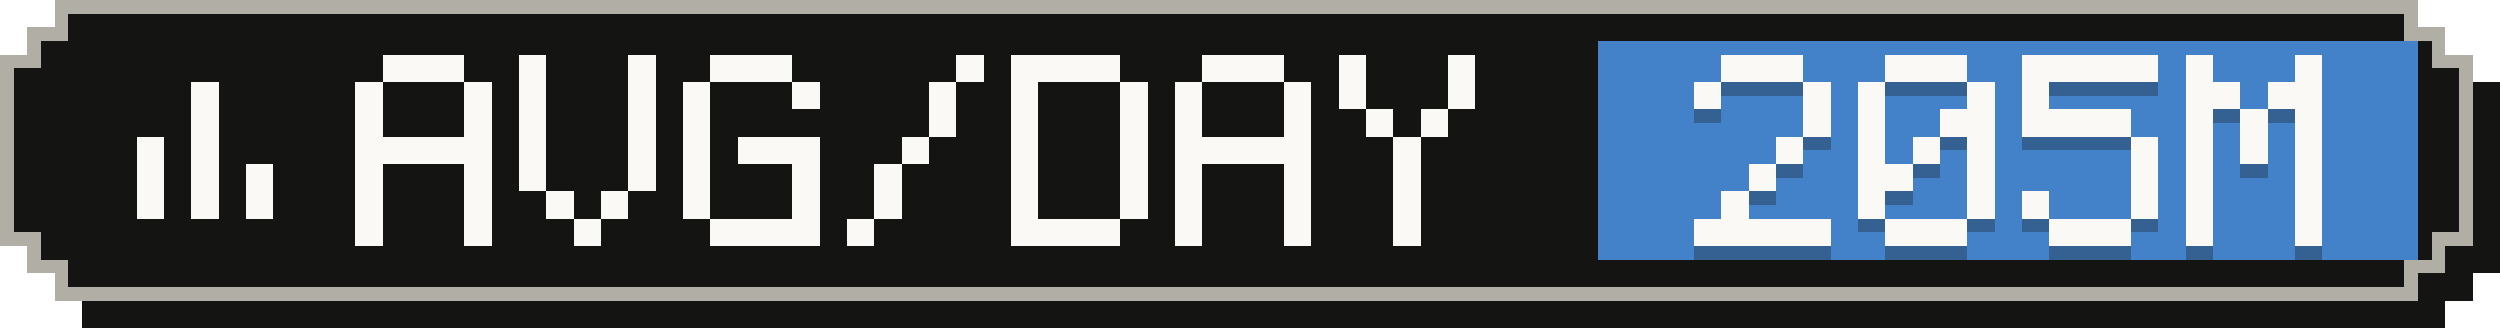
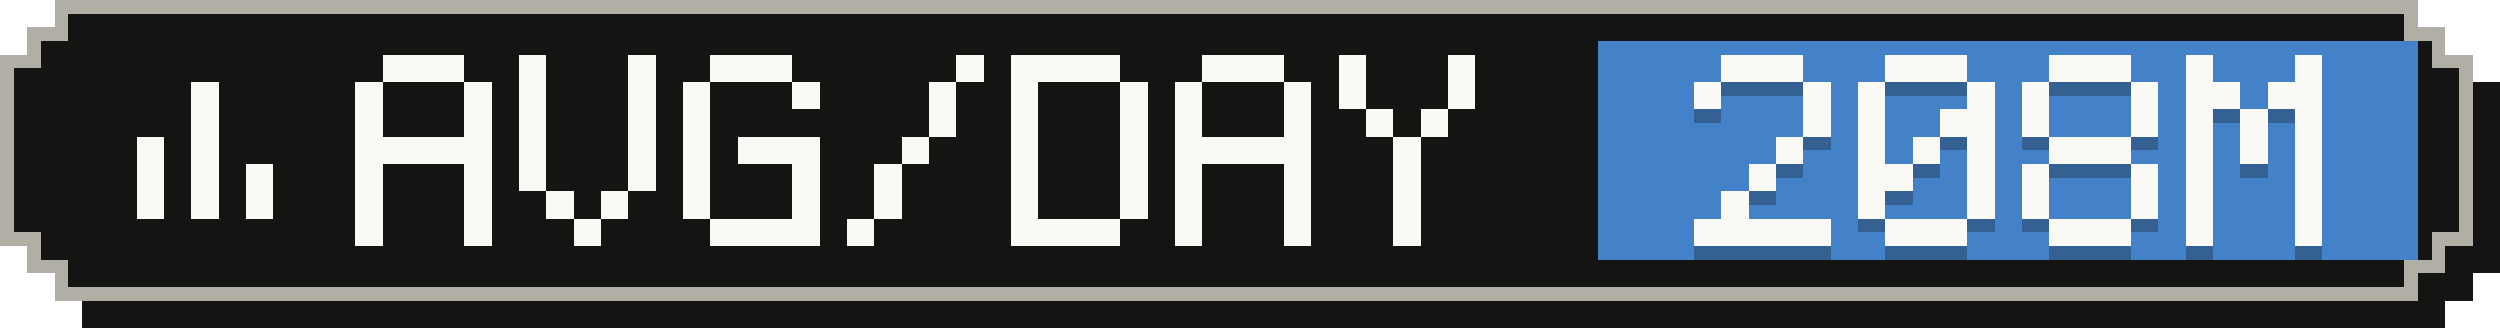
- <svg xmlns="http://www.w3.org/2000/svg" width="183" height="24" viewBox="0 0 183 24" role="img" aria-label="Average tokens per active day: 205M">
+ <svg xmlns="http://www.w3.org/2000/svg" width="183" height="24" viewBox="0 0 183 24" role="img" aria-label="Average tokens per active day: 208M">
  <g shape-rendering="crispEdges">
    <path fill="#141413" d="M6,2 H179 V4 H181 V6 H183 V20 H181 V22 H179 V24 H6 V22 H4 V20 H2 V6 H4 V4 H6 Z" />
    <path fill="#b0aea5" d="M4,0 H177 V2 H179 V4 H181 V18 H179 V20 H177 V22 H4 V20 H2 V18 H0 V4 H2 V2 H4 Z" />
    <path fill="#141413" d="M5,1 H176 V3 H178 V5 H180 V17 H178 V19 H176 V21 H5 V19 H3 V17 H1 V5 H3 V3 H5 Z" />
    <rect fill="#4382c9" x="117" y="3" width="60" height="16" />
    <g fill="#faf9f5">
      <rect x="14" y="6" width="2" height="2" />
      <rect x="14" y="8" width="2" height="2" />
      <rect x="10" y="10" width="2" height="2" />
      <rect x="14" y="10" width="2" height="2" />
      <rect x="10" y="12" width="2" height="2" />
      <rect x="14" y="12" width="2" height="2" />
      <rect x="18" y="12" width="2" height="2" />
      <rect x="10" y="14" width="2" height="2" />
      <rect x="14" y="14" width="2" height="2" />
      <rect x="18" y="14" width="2" height="2" />
    </g>
    <g fill="#faf9f5">
      <rect x="28" y="4" width="6" height="2" />
      <rect x="26" y="6" width="2" height="2" />
      <rect x="34" y="6" width="2" height="2" />
      <rect x="26" y="8" width="2" height="2" />
      <rect x="34" y="8" width="2" height="2" />
      <rect x="26" y="10" width="10" height="2" />
      <rect x="26" y="12" width="2" height="2" />
      <rect x="34" y="12" width="2" height="2" />
      <rect x="26" y="14" width="2" height="2" />
      <rect x="34" y="14" width="2" height="2" />
      <rect x="26" y="16" width="2" height="2" />
      <rect x="34" y="16" width="2" height="2" />
      <rect x="38" y="4" width="2" height="2" />
      <rect x="46" y="4" width="2" height="2" />
      <rect x="38" y="6" width="2" height="2" />
      <rect x="46" y="6" width="2" height="2" />
      <rect x="38" y="8" width="2" height="2" />
      <rect x="46" y="8" width="2" height="2" />
      <rect x="38" y="10" width="2" height="2" />
      <rect x="46" y="10" width="2" height="2" />
      <rect x="38" y="12" width="2" height="2" />
      <rect x="46" y="12" width="2" height="2" />
      <rect x="40" y="14" width="2" height="2" />
      <rect x="44" y="14" width="2" height="2" />
      <rect x="42" y="16" width="2" height="2" />
      <rect x="52" y="4" width="6" height="2" />
      <rect x="50" y="6" width="2" height="2" />
      <rect x="58" y="6" width="2" height="2" />
      <rect x="50" y="8" width="2" height="2" />
      <rect x="50" y="10" width="2" height="2" />
      <rect x="54" y="10" width="6" height="2" />
      <rect x="50" y="12" width="2" height="2" />
      <rect x="58" y="12" width="2" height="2" />
      <rect x="50" y="14" width="2" height="2" />
      <rect x="58" y="14" width="2" height="2" />
      <rect x="52" y="16" width="8" height="2" />
      <rect x="70" y="4" width="2" height="2" />
      <rect x="68" y="6" width="2" height="2" />
      <rect x="68" y="8" width="2" height="2" />
      <rect x="66" y="10" width="2" height="2" />
      <rect x="64" y="12" width="2" height="2" />
      <rect x="64" y="14" width="2" height="2" />
      <rect x="62" y="16" width="2" height="2" />
      <rect x="74" y="4" width="8" height="2" />
      <rect x="74" y="6" width="2" height="2" />
      <rect x="82" y="6" width="2" height="2" />
      <rect x="74" y="8" width="2" height="2" />
      <rect x="82" y="8" width="2" height="2" />
      <rect x="74" y="10" width="2" height="2" />
      <rect x="82" y="10" width="2" height="2" />
      <rect x="74" y="12" width="2" height="2" />
      <rect x="82" y="12" width="2" height="2" />
      <rect x="74" y="14" width="2" height="2" />
      <rect x="82" y="14" width="2" height="2" />
      <rect x="74" y="16" width="8" height="2" />
      <rect x="88" y="4" width="6" height="2" />
      <rect x="86" y="6" width="2" height="2" />
      <rect x="94" y="6" width="2" height="2" />
      <rect x="86" y="8" width="2" height="2" />
      <rect x="94" y="8" width="2" height="2" />
      <rect x="86" y="10" width="10" height="2" />
      <rect x="86" y="12" width="2" height="2" />
      <rect x="94" y="12" width="2" height="2" />
      <rect x="86" y="14" width="2" height="2" />
      <rect x="94" y="14" width="2" height="2" />
      <rect x="86" y="16" width="2" height="2" />
      <rect x="94" y="16" width="2" height="2" />
      <rect x="98" y="4" width="2" height="2" />
      <rect x="106" y="4" width="2" height="2" />
      <rect x="98" y="6" width="2" height="2" />
      <rect x="106" y="6" width="2" height="2" />
      <rect x="100" y="8" width="2" height="2" />
      <rect x="104" y="8" width="2" height="2" />
      <rect x="102" y="10" width="2" height="2" />
      <rect x="102" y="12" width="2" height="2" />
      <rect x="102" y="14" width="2" height="2" />
      <rect x="102" y="16" width="2" height="2" />
    </g>
    <g fill="#141413" fill-opacity=".3">
      <rect x="126" y="5" width="6" height="2" />
      <rect x="124" y="7" width="2" height="2" />
      <rect x="132" y="7" width="2" height="2" />
      <rect x="132" y="9" width="2" height="2" />
      <rect x="130" y="11" width="2" height="2" />
      <rect x="128" y="13" width="2" height="2" />
      <rect x="126" y="15" width="2" height="2" />
      <rect x="124" y="17" width="10" height="2" />
      <rect x="138" y="5" width="6" height="2" />
      <rect x="136" y="7" width="2" height="2" />
      <rect x="144" y="7" width="2" height="2" />
      <rect x="136" y="9" width="2" height="2" />
      <rect x="142" y="9" width="4" height="2" />
      <rect x="136" y="11" width="2" height="2" />
      <rect x="140" y="11" width="2" height="2" />
      <rect x="144" y="11" width="2" height="2" />
      <rect x="136" y="13" width="4" height="2" />
      <rect x="144" y="13" width="2" height="2" />
      <rect x="136" y="15" width="2" height="2" />
      <rect x="144" y="15" width="2" height="2" />
      <rect x="138" y="17" width="6" height="2" />
-       <rect x="148" y="5" width="10" height="2" />
+       <rect x="150" y="5" width="6" height="2" />
      <rect x="148" y="7" width="2" height="2" />
-       <rect x="148" y="9" width="8" height="2" />
-       <rect x="156" y="11" width="2" height="2" />
+       <rect x="156" y="7" width="2" height="2" />
+       <rect x="148" y="9" width="2" height="2" />
+       <rect x="156" y="9" width="2" height="2" />
+       <rect x="150" y="11" width="6" height="2" />
+       <rect x="148" y="13" width="2" height="2" />
      <rect x="156" y="13" width="2" height="2" />
      <rect x="148" y="15" width="2" height="2" />
      <rect x="156" y="15" width="2" height="2" />
      <rect x="150" y="17" width="6" height="2" />
      <rect x="160" y="5" width="2" height="2" />
      <rect x="168" y="5" width="2" height="2" />
      <rect x="160" y="7" width="4" height="2" />
      <rect x="166" y="7" width="4" height="2" />
      <rect x="160" y="9" width="2" height="2" />
      <rect x="164" y="9" width="2" height="2" />
      <rect x="168" y="9" width="2" height="2" />
      <rect x="160" y="11" width="2" height="2" />
      <rect x="164" y="11" width="2" height="2" />
      <rect x="168" y="11" width="2" height="2" />
      <rect x="160" y="13" width="2" height="2" />
      <rect x="168" y="13" width="2" height="2" />
      <rect x="160" y="15" width="2" height="2" />
      <rect x="168" y="15" width="2" height="2" />
      <rect x="160" y="17" width="2" height="2" />
      <rect x="168" y="17" width="2" height="2" />
    </g>
    <g fill="#faf9f5">
      <rect x="126" y="4" width="6" height="2" />
      <rect x="124" y="6" width="2" height="2" />
      <rect x="132" y="6" width="2" height="2" />
      <rect x="132" y="8" width="2" height="2" />
      <rect x="130" y="10" width="2" height="2" />
      <rect x="128" y="12" width="2" height="2" />
      <rect x="126" y="14" width="2" height="2" />
      <rect x="124" y="16" width="10" height="2" />
      <rect x="138" y="4" width="6" height="2" />
      <rect x="136" y="6" width="2" height="2" />
      <rect x="144" y="6" width="2" height="2" />
      <rect x="136" y="8" width="2" height="2" />
      <rect x="142" y="8" width="4" height="2" />
      <rect x="136" y="10" width="2" height="2" />
      <rect x="140" y="10" width="2" height="2" />
      <rect x="144" y="10" width="2" height="2" />
      <rect x="136" y="12" width="4" height="2" />
      <rect x="144" y="12" width="2" height="2" />
      <rect x="136" y="14" width="2" height="2" />
      <rect x="144" y="14" width="2" height="2" />
      <rect x="138" y="16" width="6" height="2" />
-       <rect x="148" y="4" width="10" height="2" />
+       <rect x="150" y="4" width="6" height="2" />
      <rect x="148" y="6" width="2" height="2" />
-       <rect x="148" y="8" width="8" height="2" />
-       <rect x="156" y="10" width="2" height="2" />
+       <rect x="156" y="6" width="2" height="2" />
+       <rect x="148" y="8" width="2" height="2" />
+       <rect x="156" y="8" width="2" height="2" />
+       <rect x="150" y="10" width="6" height="2" />
+       <rect x="148" y="12" width="2" height="2" />
      <rect x="156" y="12" width="2" height="2" />
      <rect x="148" y="14" width="2" height="2" />
      <rect x="156" y="14" width="2" height="2" />
      <rect x="150" y="16" width="6" height="2" />
      <rect x="160" y="4" width="2" height="2" />
      <rect x="168" y="4" width="2" height="2" />
      <rect x="160" y="6" width="4" height="2" />
      <rect x="166" y="6" width="4" height="2" />
      <rect x="160" y="8" width="2" height="2" />
      <rect x="164" y="8" width="2" height="2" />
      <rect x="168" y="8" width="2" height="2" />
      <rect x="160" y="10" width="2" height="2" />
      <rect x="164" y="10" width="2" height="2" />
      <rect x="168" y="10" width="2" height="2" />
      <rect x="160" y="12" width="2" height="2" />
      <rect x="168" y="12" width="2" height="2" />
      <rect x="160" y="14" width="2" height="2" />
      <rect x="168" y="14" width="2" height="2" />
      <rect x="160" y="16" width="2" height="2" />
      <rect x="168" y="16" width="2" height="2" />
    </g>
  </g>
</svg>
